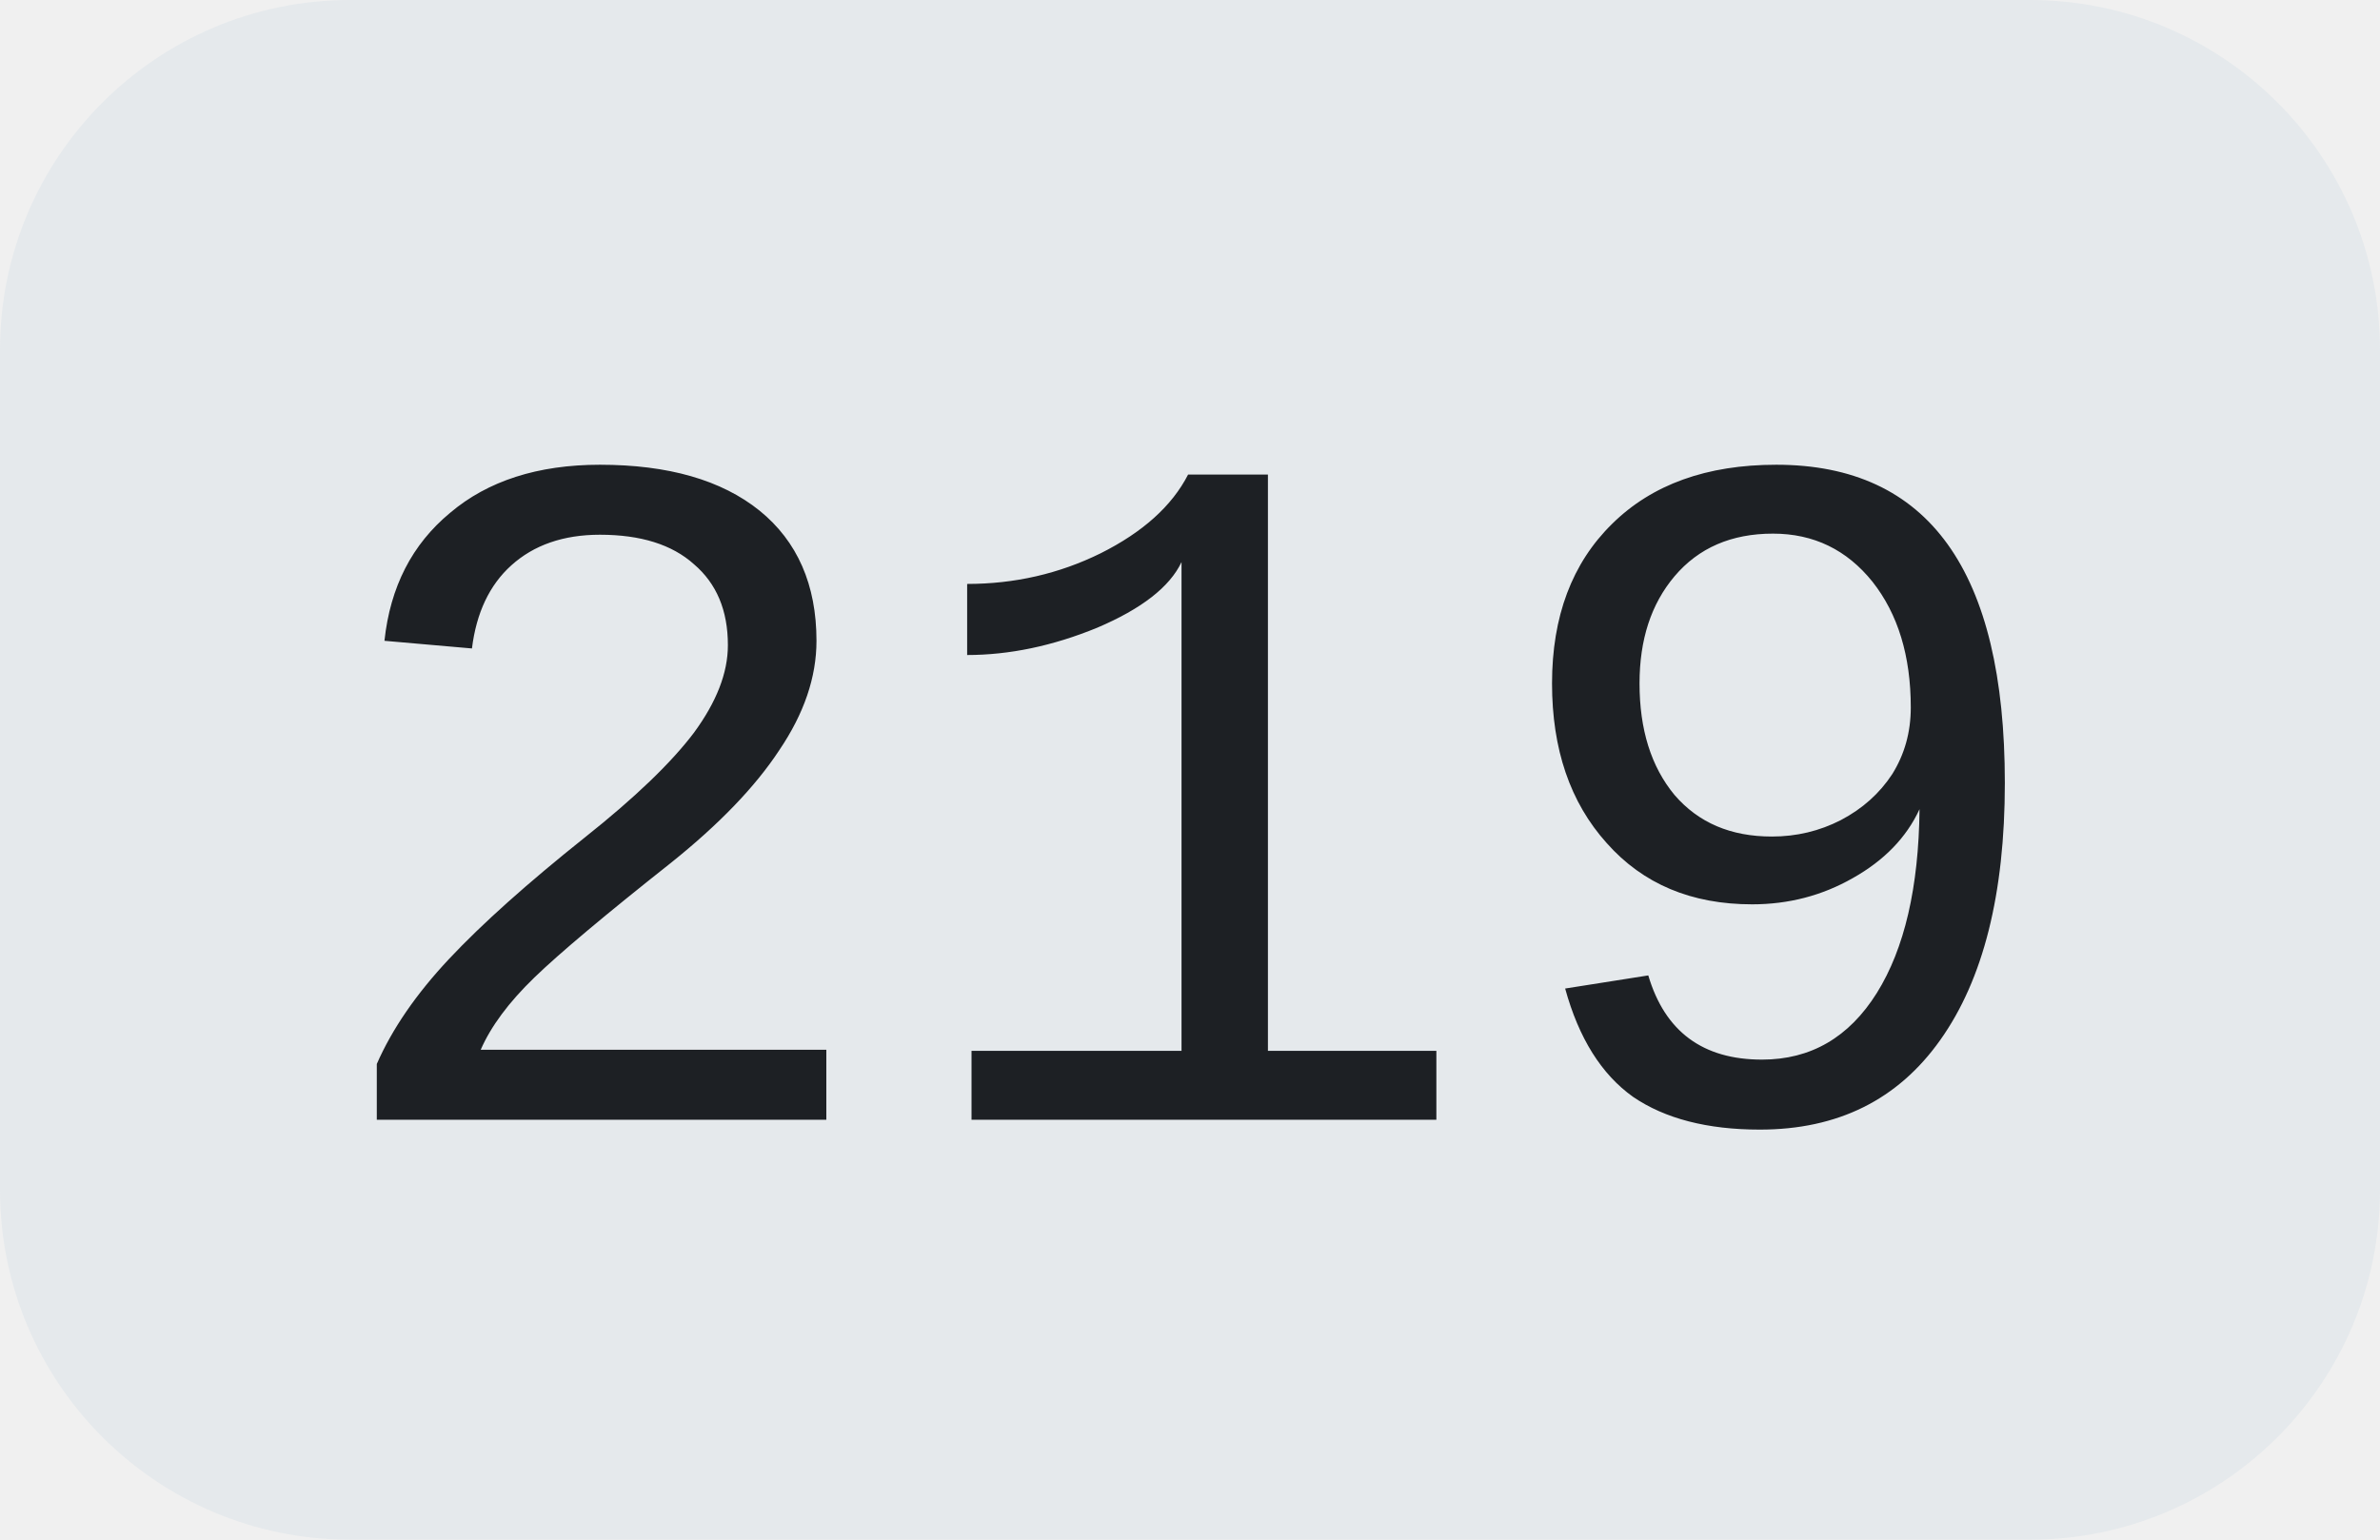
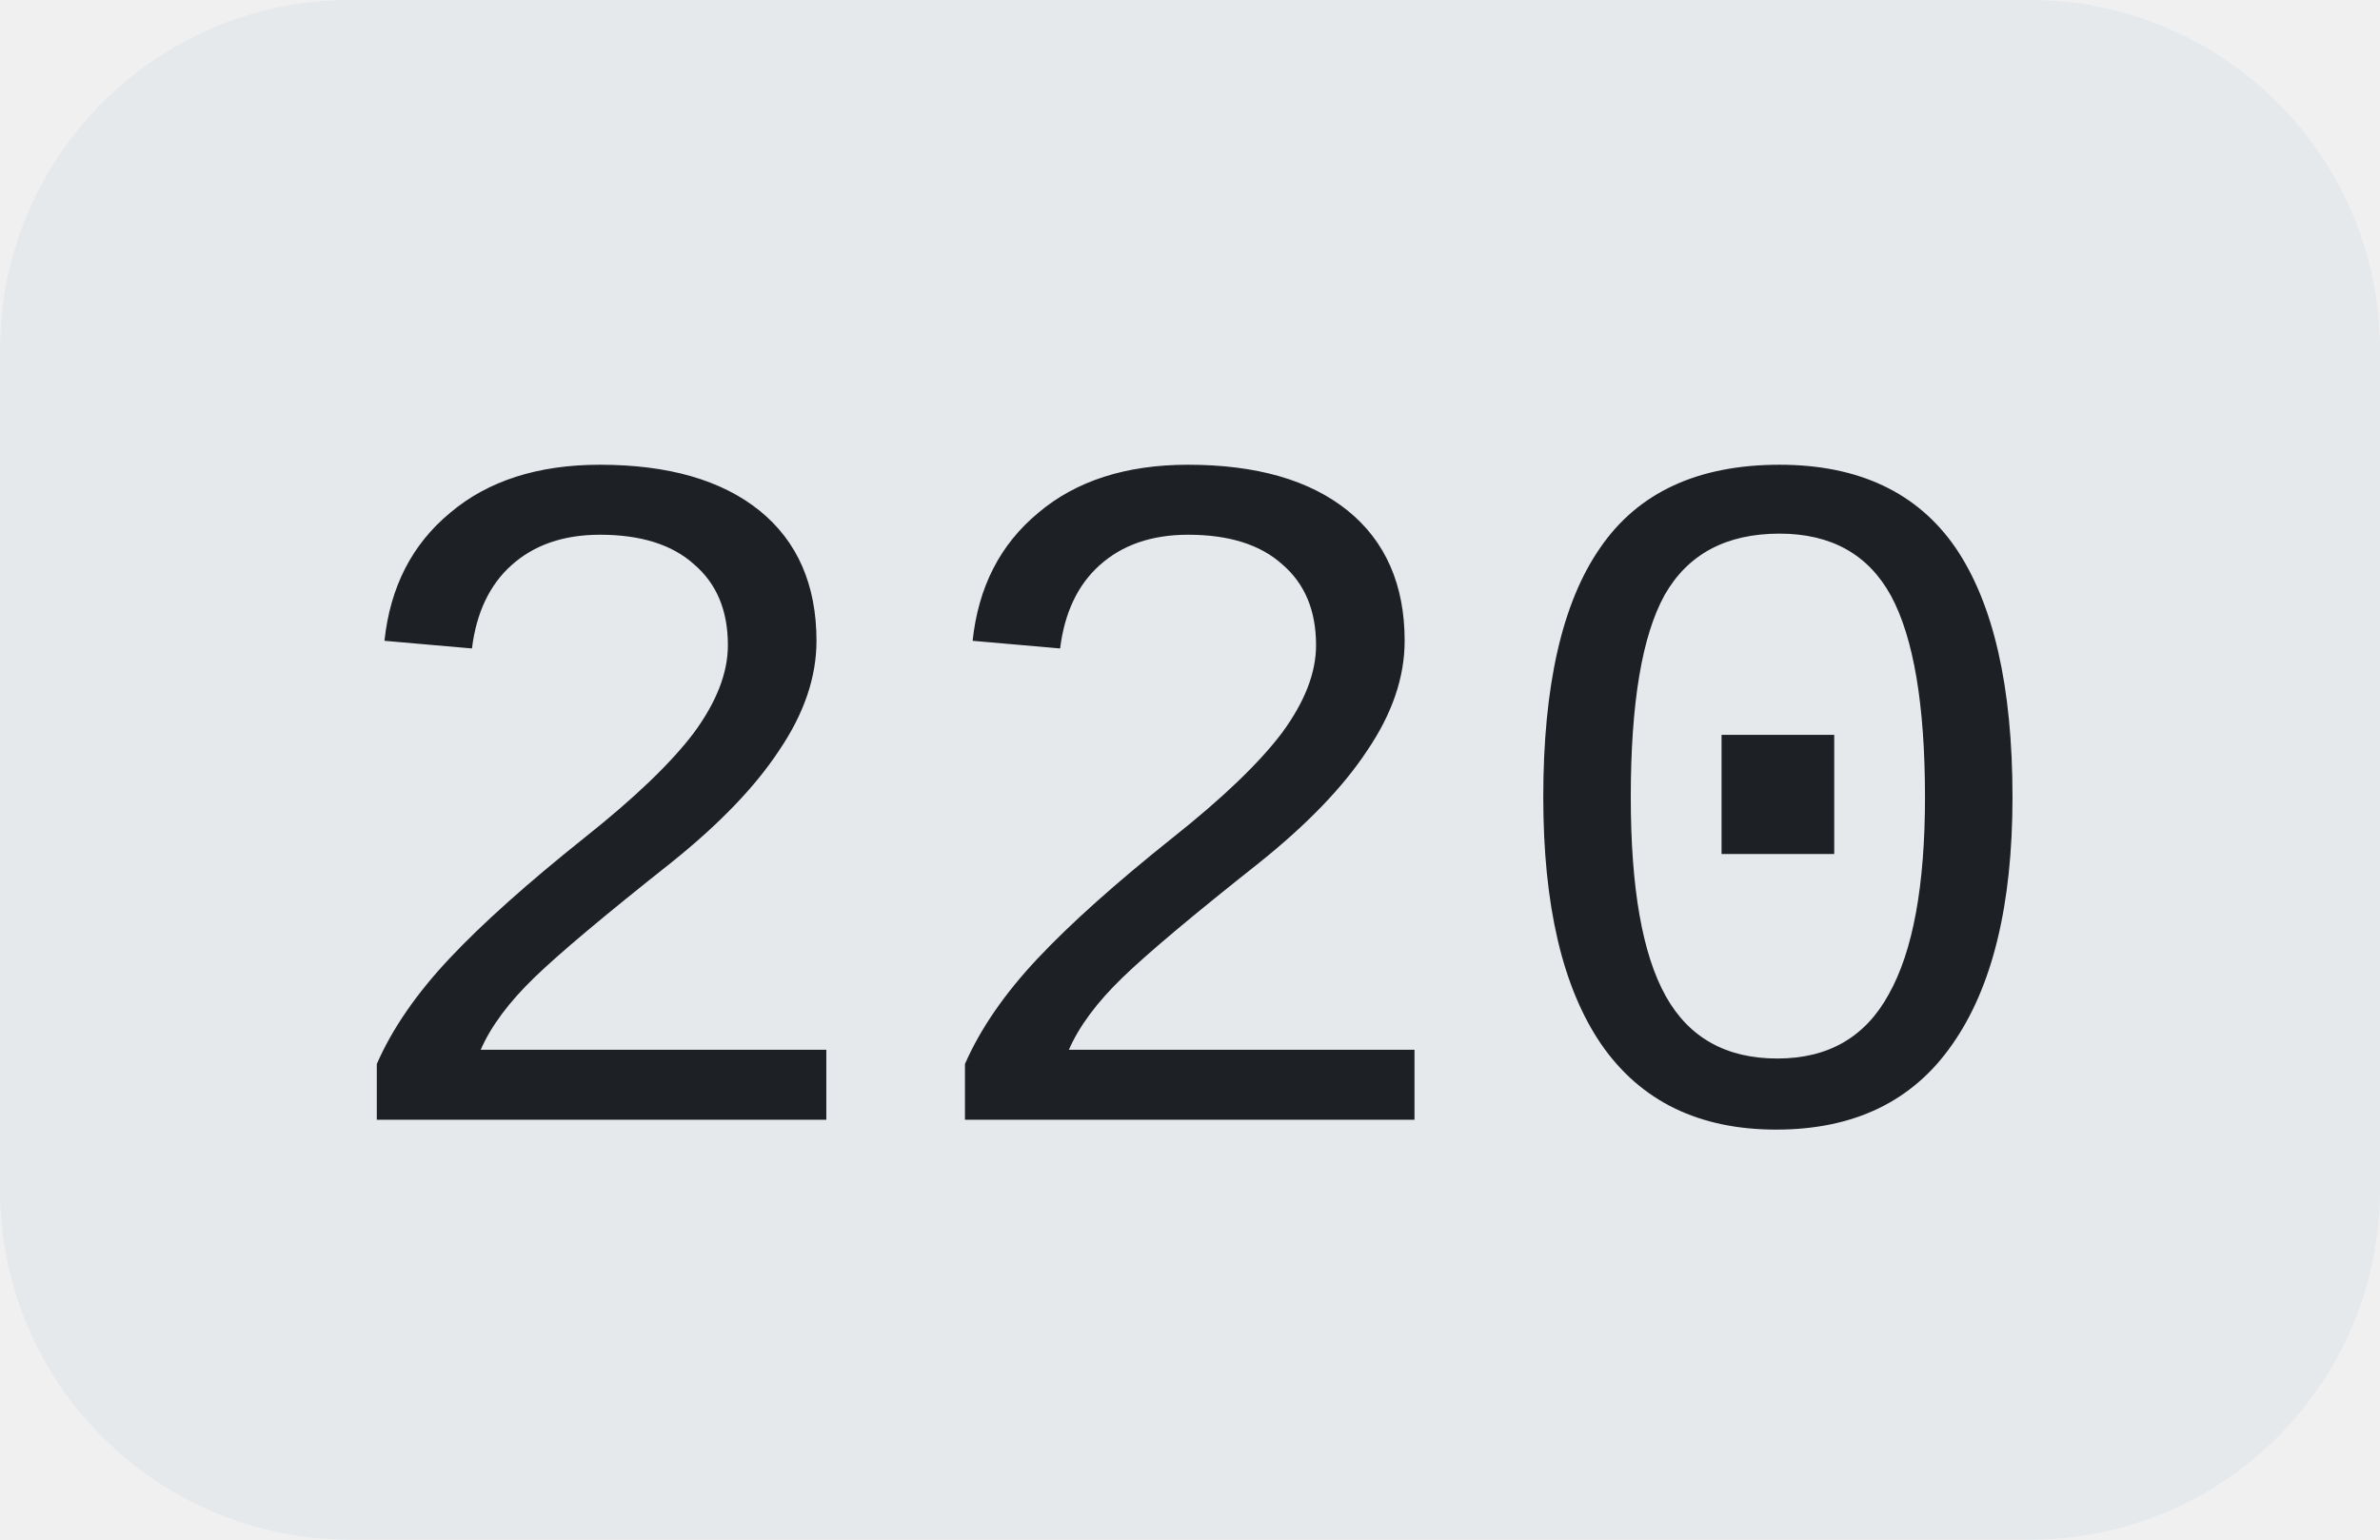
<svg xmlns="http://www.w3.org/2000/svg" width="34" height="22">
  <clipPath id="r">
    <rect width="34" height="22" rx="5" fill="#fff" />
  </clipPath>
  <g clip-path="url(#r)">
    <rect width="34" height="22" fill="#e5e9ec" />
  </g>
  <g fill="#1d2024" text-anchor="middle" font-family="Liberation Mono, monospace" text-rendering="geometricPrecision" font-size="14px">
-     <text x="17.0" y="16">219</text>
+     <text x="17.0" y="16">220</text>
  </g>
</svg>
